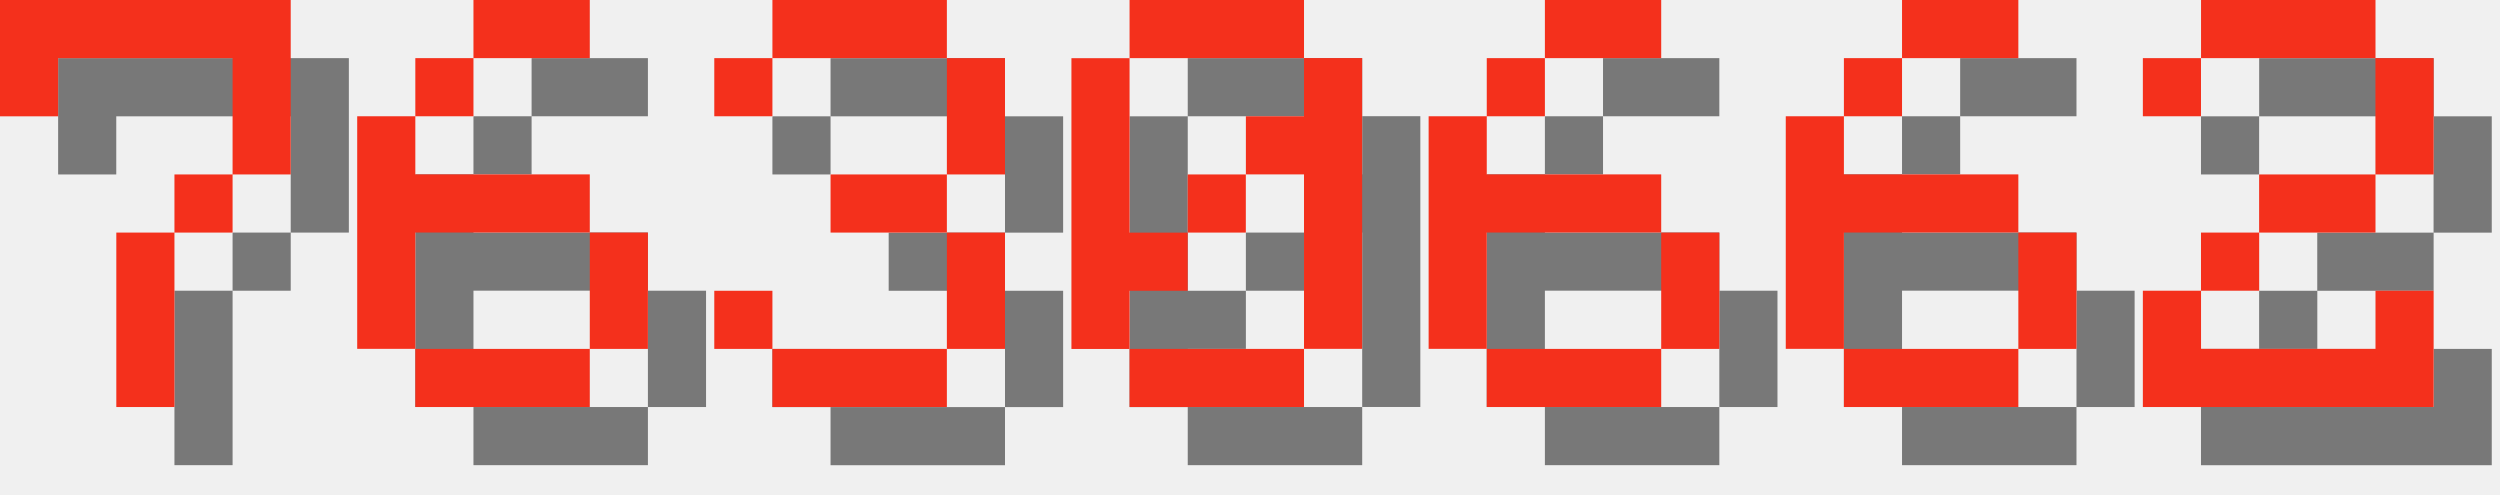
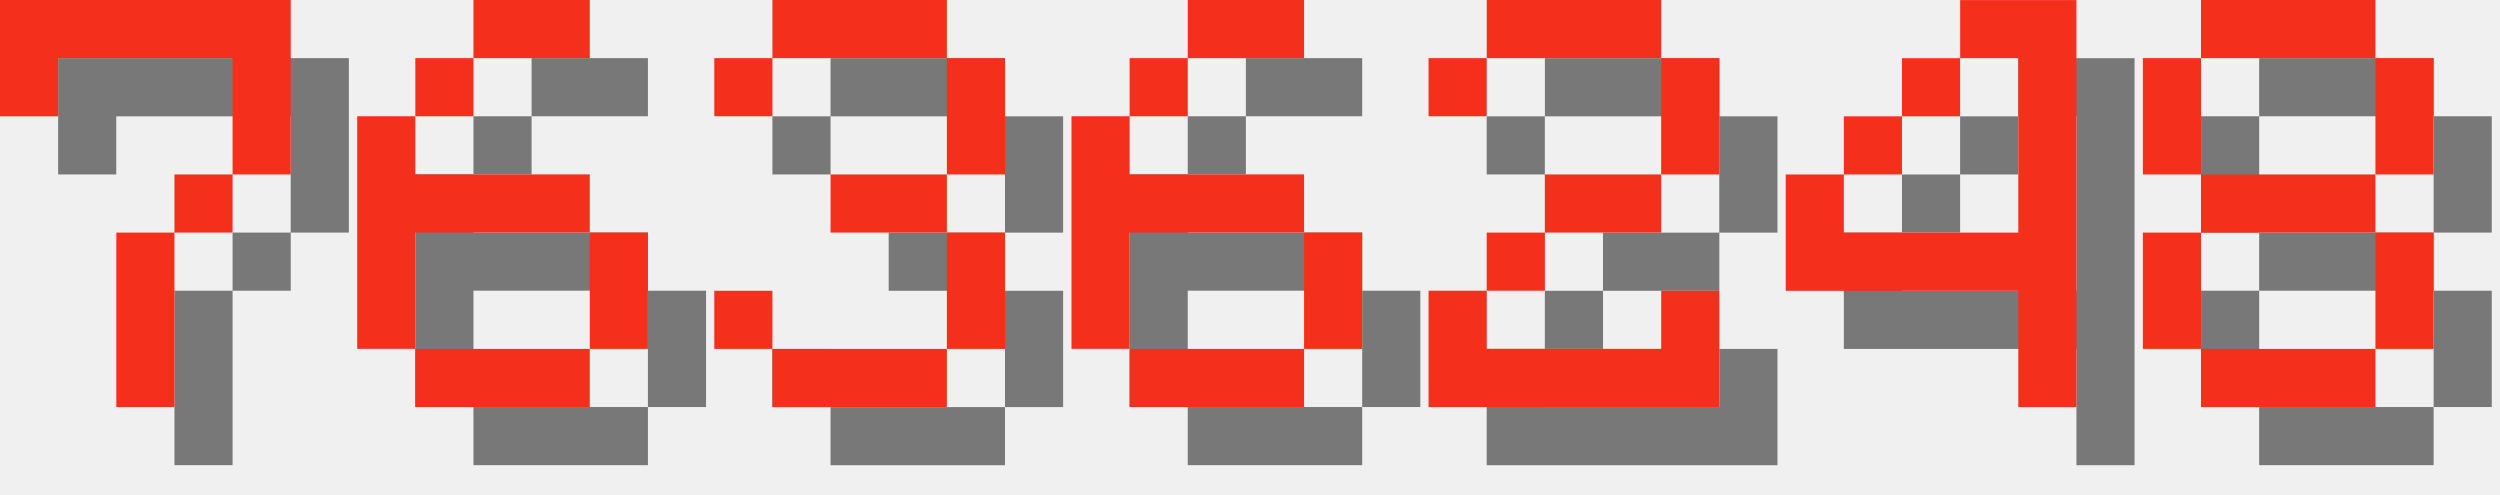
<svg xmlns="http://www.w3.org/2000/svg" version="1.1" width="182.0" height="36">
  <style>
        .text-foreground {
            fill: #F4301C;
        }
        .text-shadow {
            fill: #000000;
            fill-opacity: 0.5;
        }
    </style>
  <g class="digit" id="digit_7" transform="translate(0.0, 0), scale(4)">
    <path id="digit_7_shadow" class="text-shadow" d="m1.058 1.058 2e-6 2.117h1.058v-1.058h3.175v1.058l2e-7 1.058h-1.058v1.058h-1.058l4e-7 3.175 1.058 1e-7v-3.175h1.058v-1.058h1.058l5e-7 -1.058v-2.117z" fill-opacity=".5" style="paint-order:stroke fill markers" />
    <path id="digit_7_fg" class="text-foreground" d="m0 0 2e-6 2.117h1.058v-1.058h3.175v1.058l2e-7 1.058h-1.058v1.058h-1.058l4e-7 3.175 1.058 1e-7v-3.175h1.058v-1.058h1.058l5e-7 -1.058v-2.117z" fill="#fff" style="paint-order:stroke fill markers" />
  </g>
  <g class="digit" id="digit_6" transform="translate(26.0, 0), scale(4)">
    <path id="digit_6_shadow" class="text-shadow" d="m3.175 1.058v1.058h2.117v-1.058h-2.117zm0 1.058h-1.058v1.058h1.058v-1.058zm-1.058 1.058h-1.058v4.233h1.058v-2.117h3.175v-1.058h-3.175v-1.058zm3.175 2.117v2.117h1.058v-2.117h-1.058zm0 2.117h-3.175v1.058h3.175v-1.058z" fill-opacity=".5" style="paint-order:stroke fill markers" />
    <path id="digit_6_fg" class="text-foreground" d="m2.117 0v1.058h2.117v-1.058h-2.117zm0 1.058h-1.058v1.058h1.058v-1.058zm-1.058 1.058h-1.058v4.233h1.058v-2.117h3.175v-1.058h-3.175v-1.058zm3.175 2.117v2.117h1.058v-2.117h-1.058zm0 2.117h-3.175v1.058h3.175v-1.058z" fill="#fff" style="paint-order:stroke fill markers" />
  </g>
  <g class="digit" id="digit_3" transform="translate(52.0, 0), scale(4)">
    <path id="digit_3_shadow" class="text-shadow" d="m1.058 2.117v1.058h1.058v-1.058h3.175v2.117h-2.117v1.058h2.117v2.117h-3.175v-1.058h-1.058v1.058h1.058v1.058h3.175v-1.058h1.058v-2.117h-1.058v-1.058h1.058v-2.117h-1.058v-1.058h-3.175v1.058h-1.058z" fill-opacity=".5" style="paint-order:stroke fill markers" />
    <path id="digit_3_fg" class="text-foreground" d="m0 1.058v1.058h1.058v-1.058h3.175v2.117h-2.117v1.058h2.117v2.117h-3.175v-1.058h-1.058v1.058h1.058v1.058h3.175v-1.058h1.058v-2.117h-1.058v-1.058h1.058v-2.117h-1.058v-1.058h-3.175v1.058h-1.058z" fill="#fff" style="paint-order:stroke fill markers" />
  </g>
-   <g class="digit" id="digit_0" transform="translate(78.0, 0), scale(4)">
-     <path id="digit_0_shadow" class="text-shadow" d="m2.117 1.058v1.058h3.175v-1.058h-3.175zm3.175 1.058v1.058h-1.058v1.058h1.058v3.175h1.058v-5.292h-1.058zm0 5.292h-3.175v1.058h3.175v-1.058zm-3.175 0v-1.058h1.058v-1.058h-1.058v-3.175h-1.058v5.292h1.058zm1.058-2.117h1.058v-1.058h-1.058v1.058z" fill-opacity=".5" style="paint-order:stroke fill markers" />
-     <path id="digit_0_fg" class="text-foreground" d="m1.058 0v1.058h3.175v-1.058h-3.175zm3.175 1.058v1.058h-1.058v1.058h1.058v3.175h1.058v-5.292h-1.058zm0 5.292h-3.175v1.058h3.175v-1.058zm-3.175 0v-1.058h1.058v-1.058h-1.058v-3.175h-1.058v5.292h1.058zm1.058-2.117h1.058v-1.058h-1.058v1.058z" fill="#fff" style="paint-order:stroke fill markers" />
-   </g>
-   <g class="digit" id="digit_6" transform="translate(104.0, 0), scale(4)">
+   <g class="digit" id="digit_6" transform="translate(78.0, 0), scale(4)">
    <path id="digit_6_shadow" class="text-shadow" d="m3.175 1.058v1.058h2.117v-1.058h-2.117zm0 1.058h-1.058v1.058h1.058v-1.058zm-1.058 1.058h-1.058v4.233h1.058v-2.117h3.175v-1.058h-3.175v-1.058zm3.175 2.117v2.117h1.058v-2.117h-1.058zm0 2.117h-3.175v1.058h3.175v-1.058z" fill-opacity=".5" style="paint-order:stroke fill markers" />
    <path id="digit_6_fg" class="text-foreground" d="m2.117 0v1.058h2.117v-1.058h-2.117zm0 1.058h-1.058v1.058h1.058v-1.058zm-1.058 1.058h-1.058v4.233h1.058v-2.117h3.175v-1.058h-3.175v-1.058zm3.175 2.117v2.117h1.058v-2.117h-1.058zm0 2.117h-3.175v1.058h3.175v-1.058z" fill="#fff" style="paint-order:stroke fill markers" />
  </g>
-   <g class="digit" id="digit_6" transform="translate(130.0, 0), scale(4)">
-     <path id="digit_6_shadow" class="text-shadow" d="m3.175 1.058v1.058h2.117v-1.058h-2.117zm0 1.058h-1.058v1.058h1.058v-1.058zm-1.058 1.058h-1.058v4.233h1.058v-2.117h3.175v-1.058h-3.175v-1.058zm3.175 2.117v2.117h1.058v-2.117h-1.058zm0 2.117h-3.175v1.058h3.175v-1.058z" fill-opacity=".5" style="paint-order:stroke fill markers" />
-     <path id="digit_6_fg" class="text-foreground" d="m2.117 0v1.058h2.117v-1.058h-2.117zm0 1.058h-1.058v1.058h1.058v-1.058zm-1.058 1.058h-1.058v4.233h1.058v-2.117h3.175v-1.058h-3.175v-1.058zm3.175 2.117v2.117h1.058v-2.117h-1.058zm0 2.117h-3.175v1.058h3.175v-1.058z" fill="#fff" style="paint-order:stroke fill markers" />
-   </g>
-   <g class="digit" id="digit_2" transform="translate(156.0, 0), scale(4)">
+   <g class="digit" id="digit_2" transform="translate(104.0, 0), scale(4)">
    <path id="digit_2_shadow" class="text-shadow" d="m1.058 2.117v1.058h1.058v-1.058h3.175v2.117h-2.117v1.058h-1.058v1.058h-1.058v2.117h5.292v-2.117h-1.058v1.058h-3.175v-1.058h1.058v-1.058h2.117v-1.058h1.058v-2.117h-1.058v-1.058h-3.175v1.058h-1.058z" fill-opacity=".5" style="paint-order:stroke fill markers" />
    <path id="digit_2_fg" class="text-foreground" d="m0 1.058v1.058h1.058v-1.058h3.175v2.117h-2.117v1.058h-1.058v1.058h-1.058v2.117h5.292v-2.117h-1.058v1.058h-3.175v-1.058h1.058v-1.058h2.117v-1.058h1.058v-2.117h-1.058v-1.058h-3.175v1.058h-1.058z" fill="#fff" style="paint-order:stroke fill markers" />
  </g>
+   <g class="digit" id="digit_4" transform="translate(130.0, 0), scale(4)">
+     <path id="digit_4_shadow" class="text-shadow" d="m4.233 1.058v1.058h1.058v3.175h-3.175v-1.058h-1.058v2.117h4.233v2.117h1.058v-7.408h-2.117zm-2.117 3.175h1.058v-1.058h-1.058v1.058zm1.058-1.058h1.058v-1.058h-1.058v1.058z" fill-opacity=".5" style="paint-order:stroke fill markers" />
+     <path id="digit_4_fg" class="text-foreground" d="m3.175 0v1.058h1.058v3.175h-3.175v-1.058h-1.058v2.117h4.233v2.117h1.058v-7.408h-2.117zm-2.117 3.175h1.058v-1.058h-1.058v1.058zm1.058-1.058h1.058v-1.058h-1.058v1.058z" fill="#fff" style="paint-order:stroke fill markers" />
+   </g>
+   <g class="digit" id="digit_8" transform="translate(156.0, 0), scale(4)">
+     <path id="digit_8_shadow" class="text-shadow" d="m2.117 1.058v1.058h3.175v-1.058h-3.175zm3.175 1.058v2.117h1.058v-2.117h-1.058zm0 2.117h-3.175v1.058h3.175v-1.058zm0 1.058v2.117h1.058v-2.117h-1.058zm0 2.117h-3.175v1.058h3.175v-1.058zm-3.175 0v-2.117h-1.058v2.117h1.058zm0-3.175v-2.117h-1.058v2.117h1.058z" fill-opacity=".5" style="paint-order:stroke fill markers" />
+     <path id="digit_8_fg" class="text-foreground" d="m1.058 0v1.058h3.175v-1.058h-3.175zm3.175 1.058v2.117h1.058v-2.117h-1.058zm0 2.117h-3.175v1.058h3.175v-1.058zm0 1.058v2.117h1.058v-2.117h-1.058zm0 2.117h-3.175v1.058h3.175v-1.058zm-3.175 0v-2.117h-1.058v2.117h1.058zm0-3.175v-2.117h-1.058v2.117h1.058z" fill="#fff" style="paint-order:stroke fill markers" />
+   </g>
</svg>
